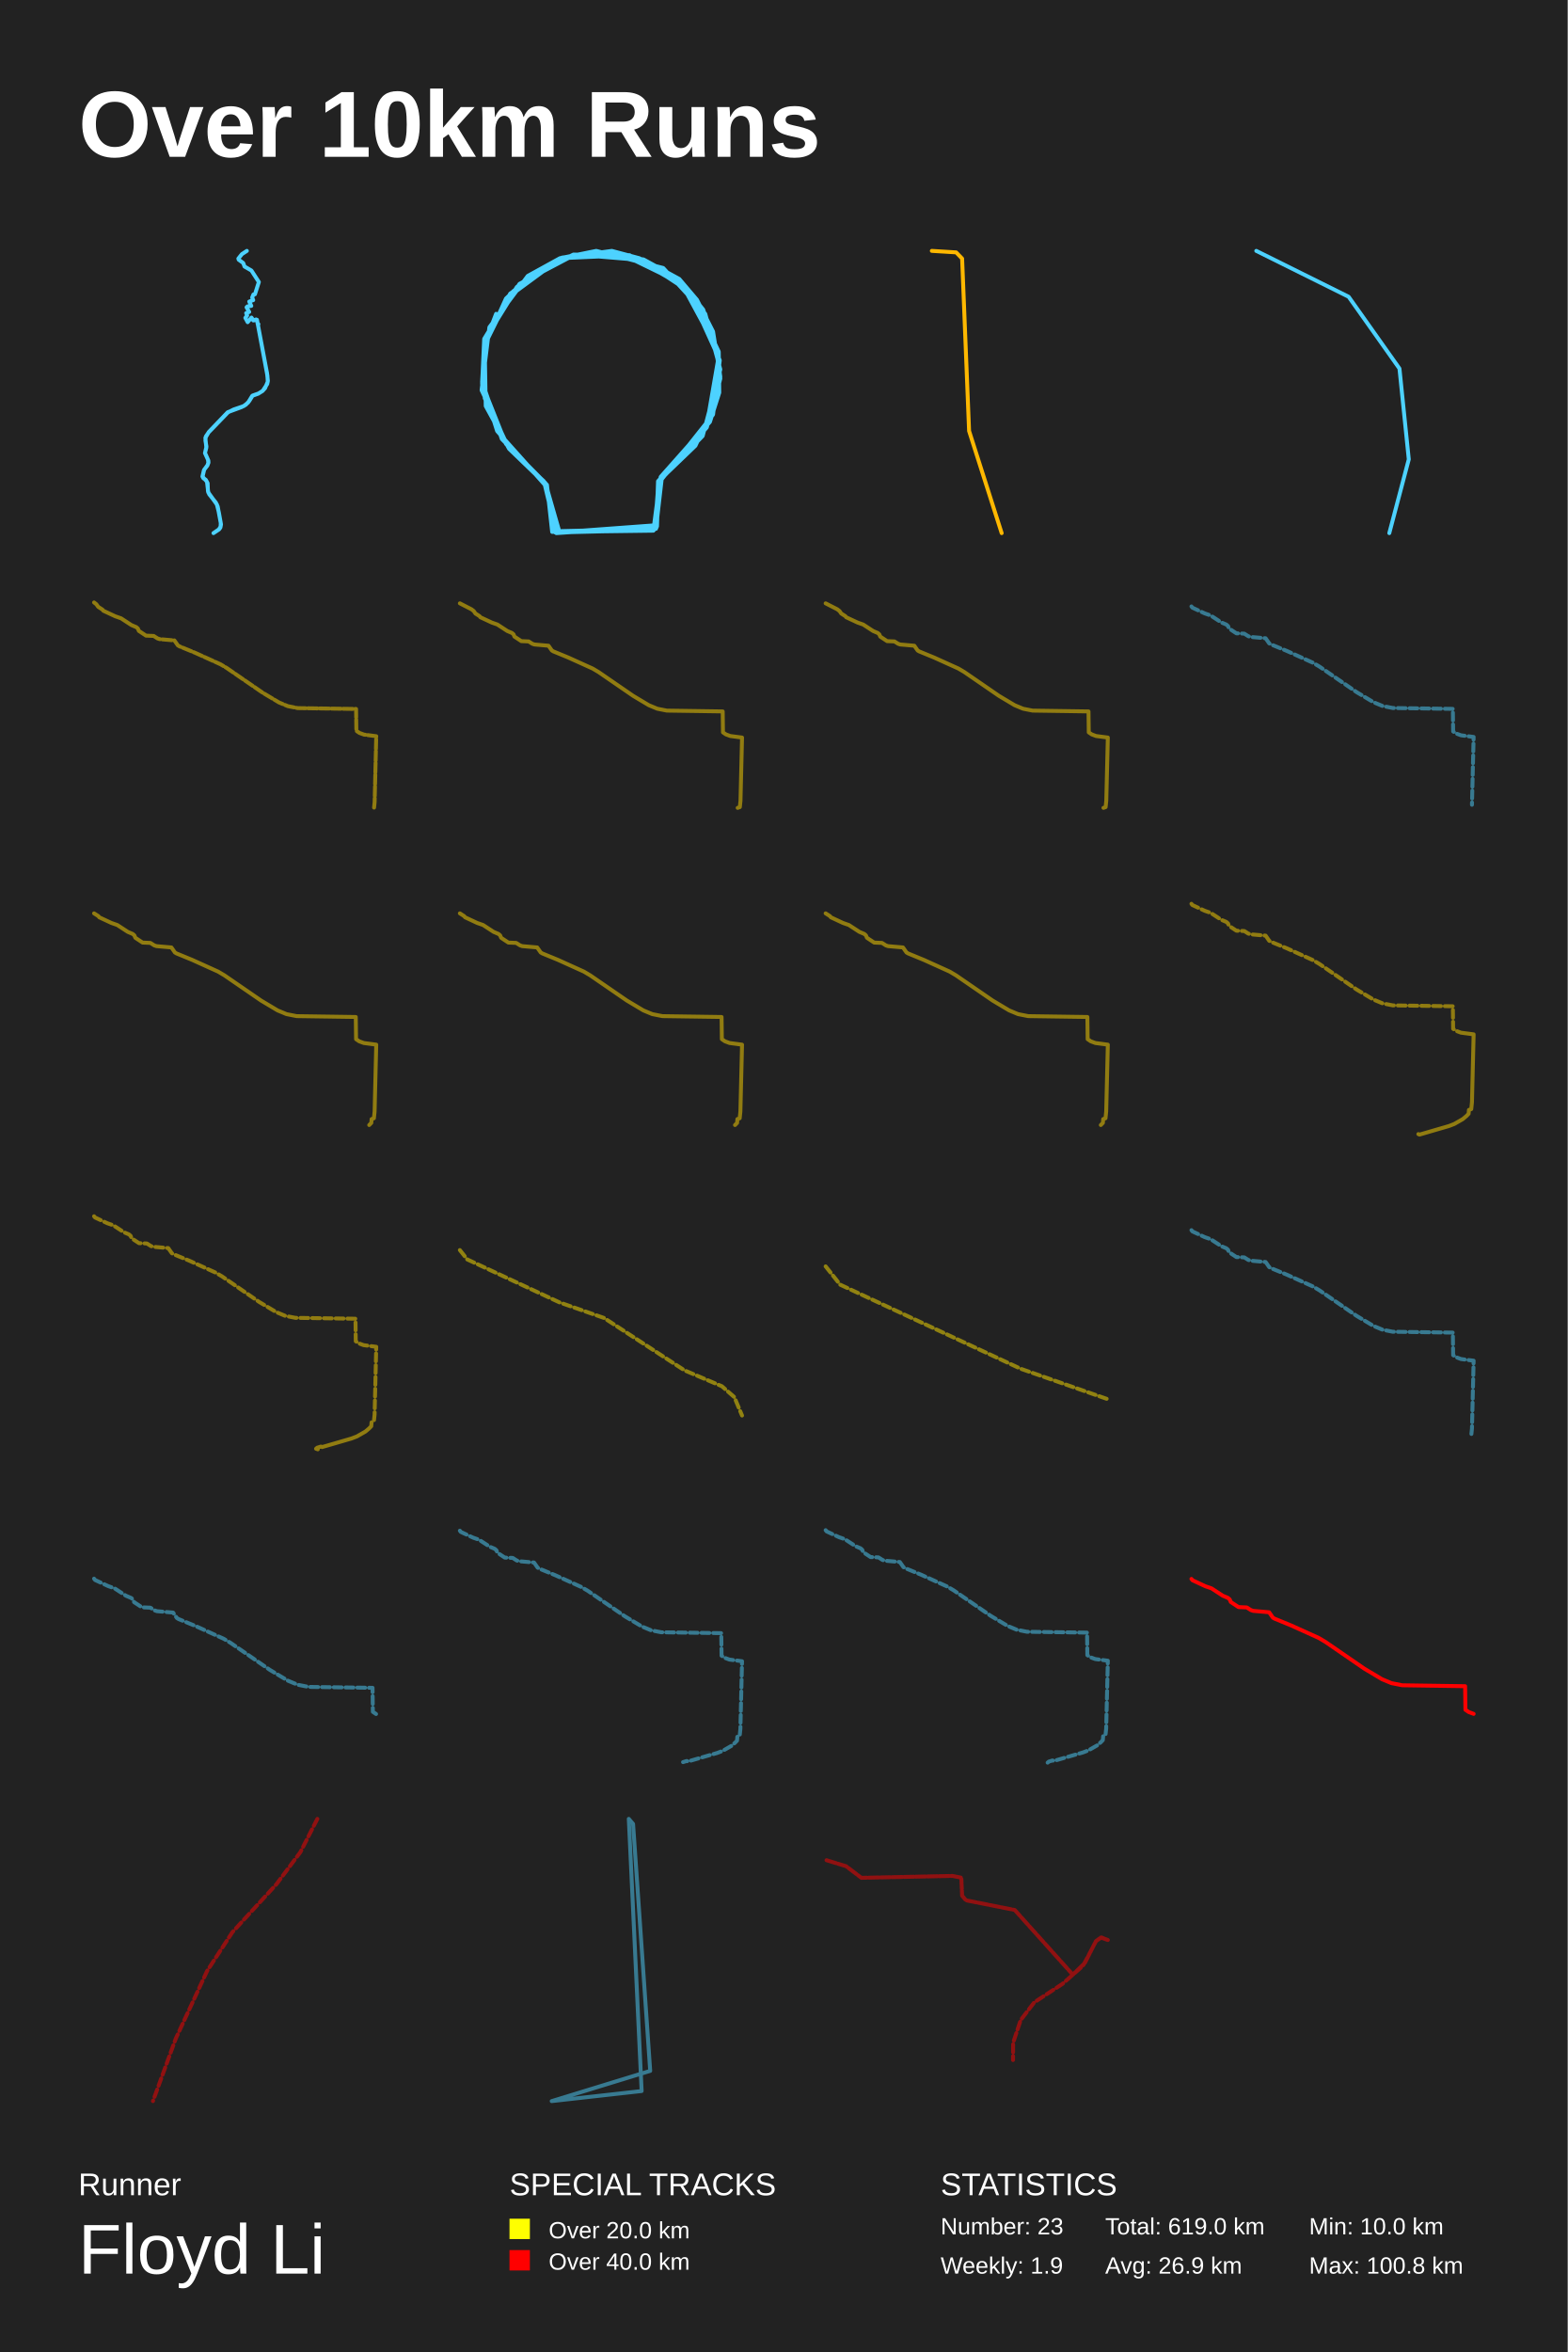
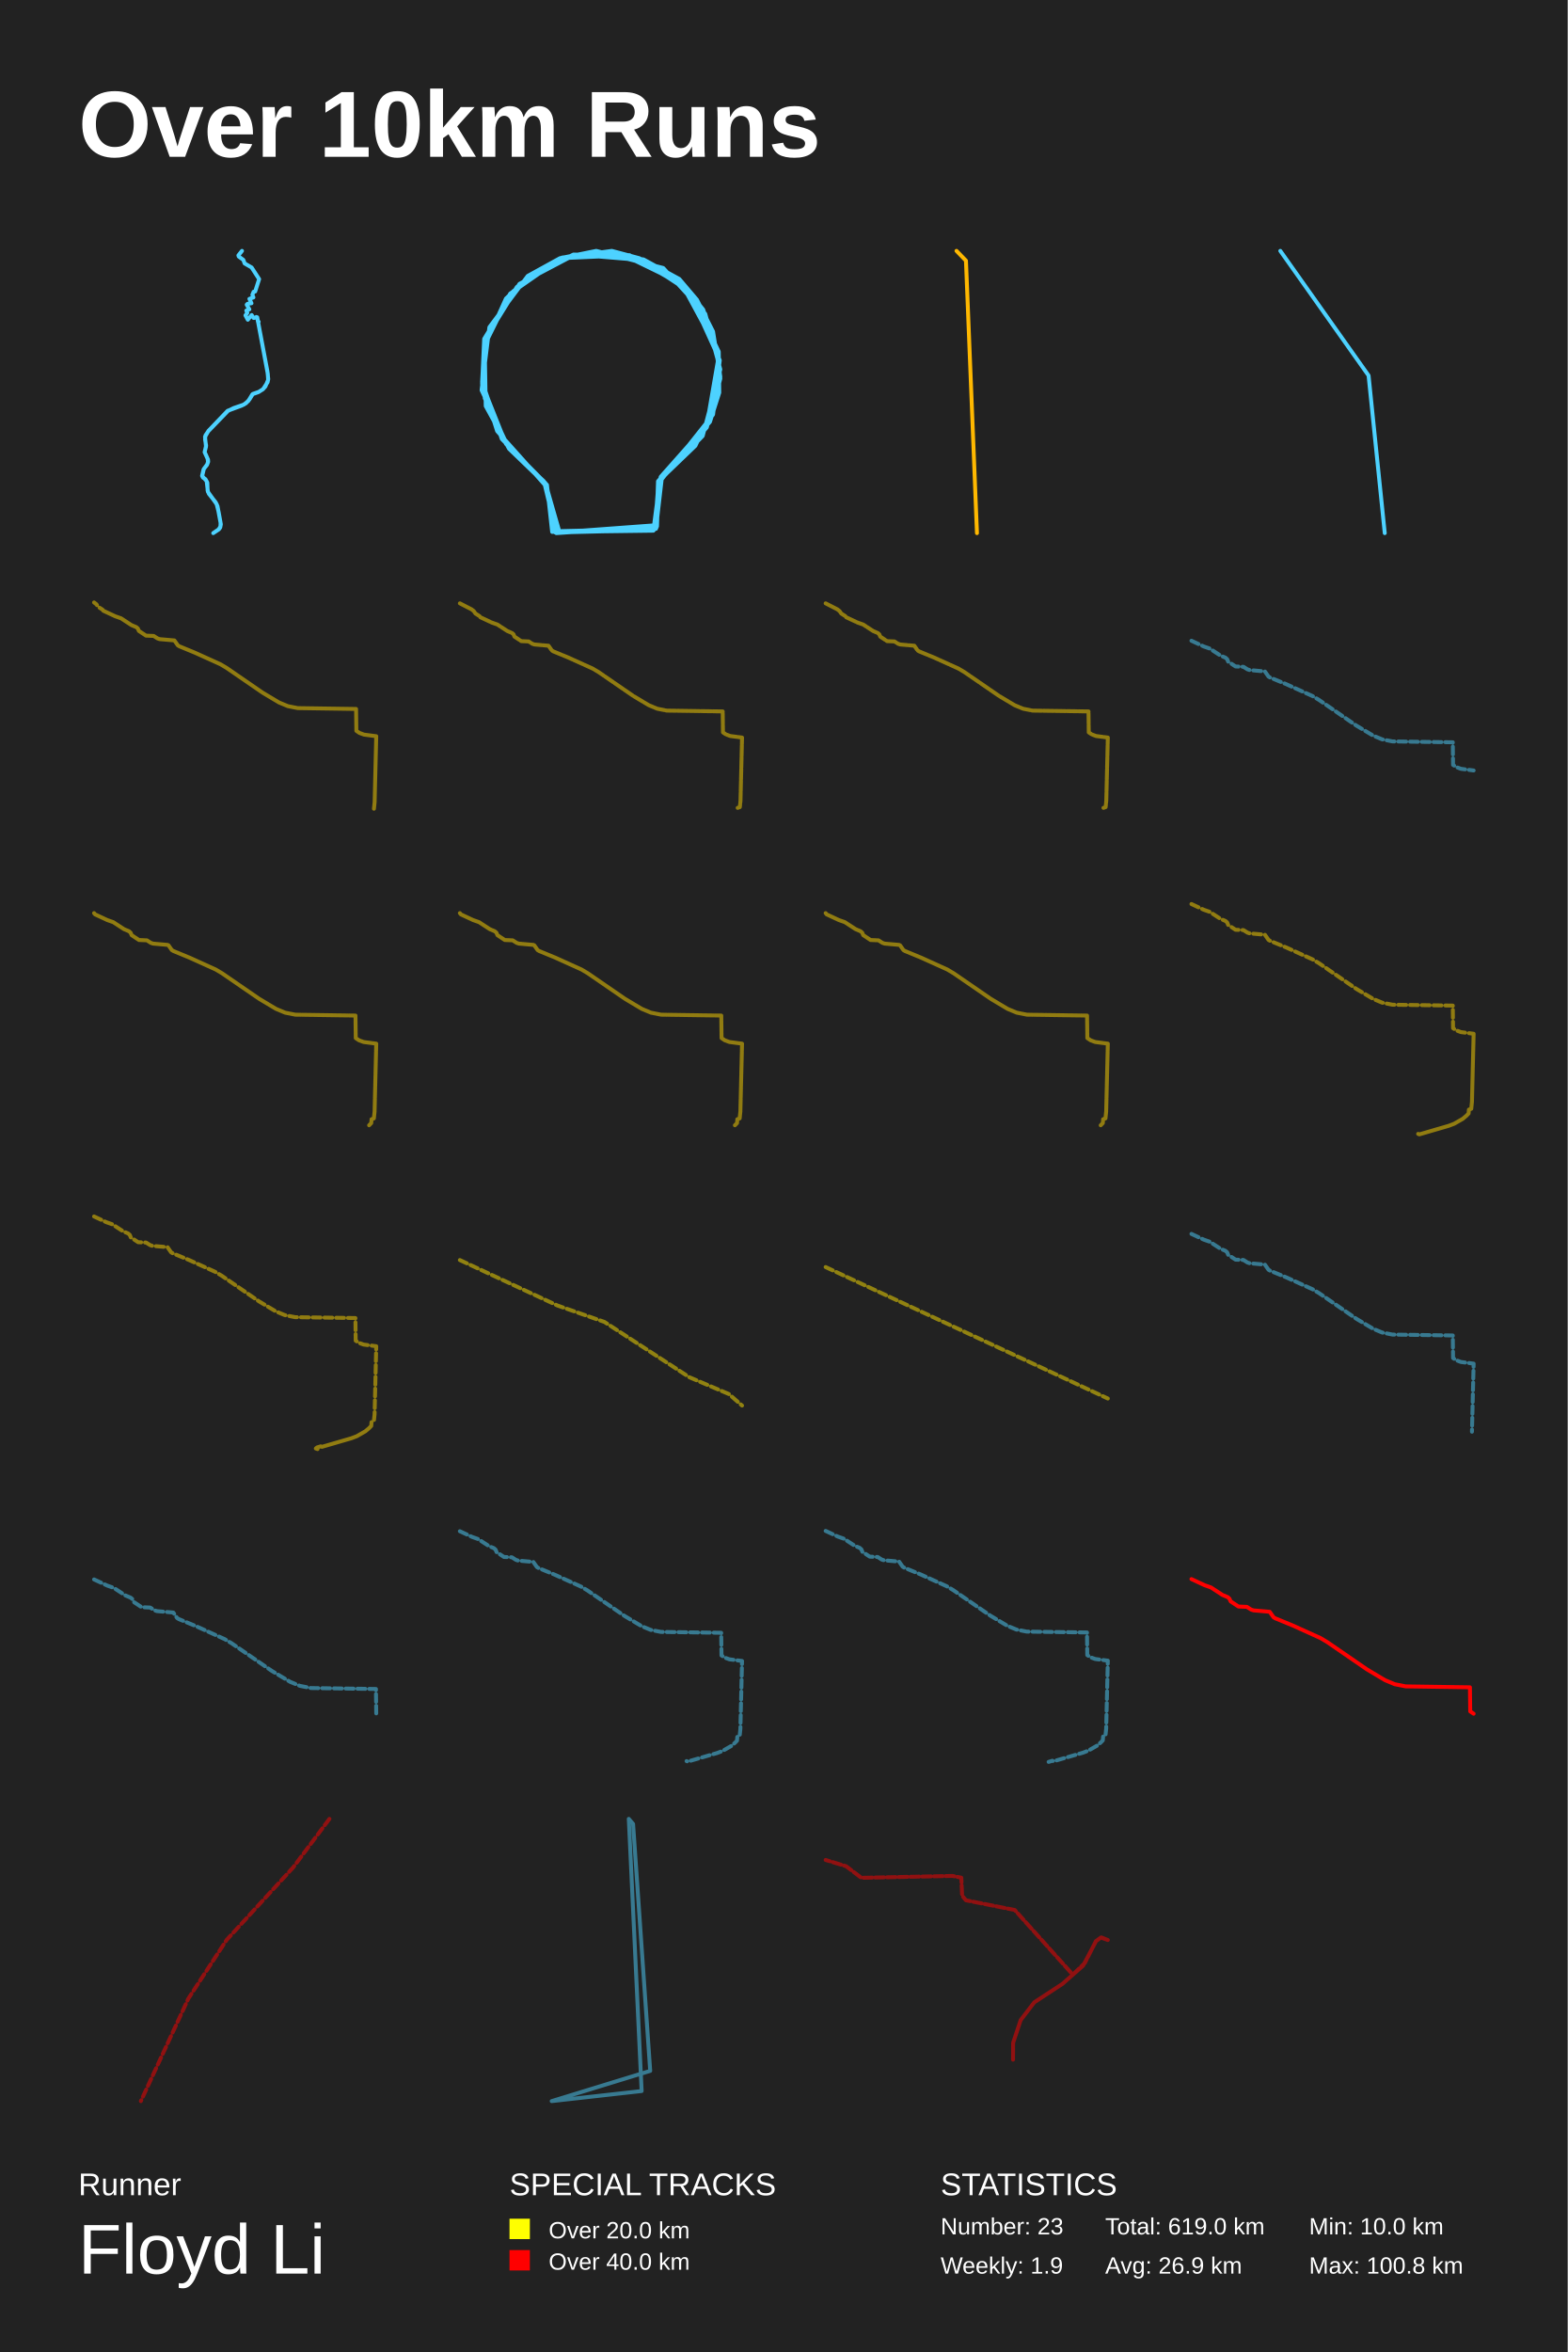
<svg xmlns="http://www.w3.org/2000/svg" baseProfile="full" height="300mm" version="1.1" viewBox="0,0,200,300" width="200mm">
  <defs />
  <rect fill="#222222" height="300" width="200" x="0" y="0" />
  <text fill="#FFFFFF" style="font-size:12px; font-family:Arial; font-weight:bold;" x="10" y="20">Over 10km Runs</text>
  <text fill="#FFFFFF" style="font-size:4px; font-family:Arial" x="10" y="280">Runner</text>
  <text fill="#FFFFFF" style="font-size:9px; font-family:Arial" x="10" y="290">Floyd Li</text>
  <text fill="#FFFFFF" style="font-size:4px; font-family:Arial" x="65" y="280">SPECIAL TRACKS</text>
  <rect fill="yellow" height="2.6" width="2.6" x="65" y="283" />
  <text fill="#FFFFFF" style="font-size:3px; font-family:Arial" x="70" y="285.5">Over 20.0 km</text>
  <rect fill="red" height="2.6" width="2.6" x="65" y="287" />
  <text fill="#FFFFFF" style="font-size:3px; font-family:Arial" x="70" y="289.5">Over 40.0 km</text>
  <text fill="#FFFFFF" style="font-size:4px; font-family:Arial" x="120" y="280">STATISTICS</text>
  <text fill="#FFFFFF" style="font-size:3px; font-family:Arial" x="120" y="285">Number: 23</text>
  <text fill="#FFFFFF" style="font-size:3px; font-family:Arial" x="120" y="290">Weekly: 1.9</text>
  <text fill="#FFFFFF" style="font-size:3px; font-family:Arial" x="141" y="285">Total: 619.0 km</text>
  <text fill="#FFFFFF" style="font-size:3px; font-family:Arial" x="141" y="290">Avg: 26.9 km</text>
  <text fill="#FFFFFF" style="font-size:3px; font-family:Arial" x="167" y="285">Min: 10.0 km</text>
  <text fill="#FFFFFF" style="font-size:3px; font-family:Arial" x="167" y="290">Max: 100.8 km</text>
-   <polyline fill="none" opacity="1" points="32.303,40.869 32.676,40.746 32.79,40.826 32.878,41.348 32.967,41.348 32.904,41.436 34.117,47.921 34.161,48.677 33.814,49.512 33.498,49.861 32.986,50.187 32.234,50.449 31.792,51.161 31.362,51.625 30.825,51.923 29.055,52.577 26.635,55.104 26.199,55.852 26.325,57.101 26.148,57.791 26.528,58.626 26.578,58.996 26.483,59.323 26.016,59.962 25.826,60.775 26.408,61.451 26.565,62.801 27.671,64.348 27.918,65.343 28.164,66.708 28.145,67.165 27.93,67.521 27.235,68.0 27.949,67.521 28.12,67.288 28.196,66.889 27.772,64.602 27.539,64.108 26.692,63.048 26.528,62.634 26.49,61.632 26.25,61.189 25.946,61.008 25.839,60.804 26.054,59.897 26.445,59.403 26.597,59.011 26.578,58.735 26.155,57.769 26.338,56.963 26.205,56.186 26.256,55.678 26.616,55.147 29.087,52.591 29.82,52.228 31.103,51.792 31.652,51.349 32.177,50.492 32.942,50.216 33.517,49.853 34.092,48.975 34.174,48.575 34.073,47.624 32.784,40.789 32.335,40.876 32.082,40.506 31.596,41.094 31.299,40.542 31.532,40.237 31.406,39.939 31.792,39.787 31.457,39.199 31.57,39.082 32.057,39.017 31.798,38.465 32.303,38.283 32.171,37.949 32.329,37.564 32.525,37.535 33.024,35.973 32.076,34.506 31.197,33.998 31.033,33.547 30.452,33.126 30.408,32.981 30.863,32.414 31.494,32.0" stroke="#4dd2ff" stroke-dasharray="none" stroke-linecap="round" stroke-linejoin="round" stroke-width="0.5" />
-   <polyline fill="none" opacity="1" points="64.683,38 71.569,32.935 79.249,32.39 86.929,36.13 91.564,44.702 91.895,48.286 90.504,53.818 84.281,60.831 83.42,67.61 70.907,67.922 69.715,62.078 63.425,54.987 61.571,49.143 61.836,44.078 64.55,38.078 67.464,35.273 73.158,32.468 80.441,32.623 87.326,36.52 89.71,39.481 91.696,45.403 90.107,54.598 83.95,61.377 83.751,66.987 71.039,67.922 69.384,61.377 64.948,57.247 61.968,51.792 61.836,44 65.08,37.455 71.569,32.935 75.276,32.156 82.096,33.091 86.664,35.584 88.915,38.234 90.968,42.286 91.895,48.052 90.173,54.52 84.016,61.377 83.552,67.455 70.443,67.844 69.781,61.844 64.021,56 61.505,48.676 62.167,42.831 66.272,36.208 73.356,32.468 81.831,33.169 88.121,37.299 91.696,44.857 91.762,50.078 90.57,53.818 84.214,61.065 83.354,67.688 71.37,67.844 69.582,61.611 64.484,56.468 61.836,50.779 61.902,43.221 65.941,36.598 71.502,32.935 80.308,32.545 87.591,36.753 91.63,44.779 91.299,51.403 88.717,56.857 84.016,61.377 83.817,67.143 70.973,68.0 69.45,61.611 64.55,56.624 61.505,48.987 61.77,43.221 65.477,37.143 71.701,32.857 78.057,32.0 81.566,32.935 87.724,36.909 91.828,45.948 90.968,52.883 84.413,61.143 83.685,67.455 70.642,67.766 69.715,61.844 64.948,57.247 61.439,49.766 62.432,41.74 67.331,35.195 71.436,32.935 76.071,32.0 84.612,34.182 89.975,40.026 91.895,47.117 89.644,55.611 83.95,61.533 83.751,67.299 70.84,67.922 69.781,62.078 63.425,54.987 61.505,48.753 61.77,44 63.293,40.026" stroke="#4dd2ff" stroke-dasharray="none" stroke-linecap="round" stroke-linejoin="round" stroke-width="0.5" />
-   <polyline fill="none" opacity="1" points="127.789,68.0 123.633,54.97 122.743,32.981 121.981,32.192 118.878,32.0" stroke="#ffb800" stroke-dasharray="none" stroke-linecap="round" stroke-linejoin="round" stroke-width="0.5" />
-   <polyline fill="none" opacity="1" points="160.272,32.0 172.054,37.852 178.539,47.011 179.728,58.587 177.242,68.0" stroke="#4dd2ff" stroke-dasharray="none" stroke-linecap="round" stroke-linejoin="round" stroke-width="0.5" />
-   <polyline fill="none" opacity="0.5" points="13.063,77.747 13.185,77.901 14.707,78.61 15.442,78.866 16.767,79.729 17.384,79.991 17.59,80.171 17.716,80.474 18.626,81.075 19.606,81.116 20.096,81.43 20.371,81.522 22.248,81.687 22.689,82.318 22.882,82.436 24.867,83.253 28.126,84.727 28.913,85.195 33.514,88.358 35.596,89.601 36.72,90.069 37.989,90.32 45.428,90.428 45.463,93.217 45.857,93.484 46.434,93.699 48.0,93.905 47.794,102.3 47.707,103.157 47.794,102.3 48.0,93.905 46.434,93.699 45.857,93.484 45.463,93.217 45.428,90.428 37.989,90.32 36.72,90.069 35.596,89.601 33.514,88.358 28.913,85.195 28.126,84.727 24.867,83.253 22.882,82.436 22.689,82.318 22.248,81.687 20.371,81.522 20.096,81.43 19.606,81.116 18.626,81.075 17.716,80.474 17.59,80.171 17.384,79.991 16.767,79.729 15.442,78.866 14.707,78.61 13.185,77.901 13.063,77.747 12.525,77.402 12.297,77.074 12.0,76.843 12.297,77.074 12.525,77.402 13.063,77.747 13.185,77.901 14.707,78.61 15.442,78.866 16.767,79.729 17.384,79.991 17.59,80.171 17.716,80.474 18.626,81.075 19.606,81.116" stroke="#ffd500" stroke-dasharray="1,0.5" stroke-linecap="round" stroke-linejoin="round" stroke-width="0.5" />
-   <polyline fill="none" opacity="0.5" points="61.174,78.586 61.291,78.733 62.751,79.413 63.455,79.659 64.725,80.487 65.317,80.738 65.514,80.91 65.635,81.201 66.507,81.777 67.447,81.816 67.916,82.116 68.18,82.205 69.979,82.363 70.403,82.968 70.587,83.082 72.491,83.865 75.614,85.278 76.369,85.726 80.78,88.759 82.776,89.95 83.853,90.398 85.069,90.639 92.201,90.743 92.235,93.416 92.612,93.672 93.166,93.879 94.667,94.076 94.47,102.124 94.386,102.946 94.109,103.044 94.386,102.946 94.47,102.124 94.667,94.076 93.166,93.879 92.612,93.672 92.235,93.416 92.201,90.743 85.069,90.639 83.853,90.398 82.776,89.95 80.78,88.759 76.369,85.726 75.614,85.278 72.491,83.865 70.587,83.082 70.403,82.968 69.979,82.363 68.18,82.205 67.916,82.116 67.447,81.816 66.507,81.777 65.635,81.201 65.514,80.91 65.317,80.738 64.725,80.487 63.455,79.659 62.751,79.413 61.291,78.733 61.174,78.586 60.658,78.256 60.44,77.941 60.155,77.719 58.667,76.956 60.155,77.719 60.44,77.941 60.658,78.256 61.174,78.586 61.291,78.733" stroke="#ffd500" stroke-dasharray="1,0.5" stroke-linecap="round" stroke-linejoin="round" stroke-width="0.5" />
-   <polyline fill="none" opacity="0.5" points="107.841,78.586 107.958,78.733 109.417,79.413 110.122,79.659 111.392,80.487 111.983,80.738 112.18,80.91 112.302,81.201 113.174,81.777 114.113,81.816 114.583,82.116 114.847,82.205 116.646,82.363 117.069,82.968 117.254,83.082 119.157,83.865 122.281,85.278 123.036,85.726 127.447,88.759 129.442,89.95 130.52,90.398 131.736,90.639 138.868,90.743 138.901,93.416 139.279,93.672 139.832,93.879 141.333,94.076 141.136,102.124 141.052,102.946 140.776,103.044 141.052,102.946 141.136,102.124 141.333,94.076 139.832,93.879 139.279,93.672 138.901,93.416 138.868,90.743 131.736,90.639 130.52,90.398 129.442,89.95 127.447,88.759 123.036,85.726 122.281,85.278 119.157,83.865 117.254,83.082 117.069,82.968 116.646,82.363 114.847,82.205 114.583,82.116 114.113,81.816 113.174,81.777 112.302,81.201 112.18,80.91 111.983,80.738 111.392,80.487 110.122,79.659 109.417,79.413 107.958,78.733 107.841,78.586 107.325,78.256 107.107,77.941 106.822,77.719 105.333,76.956 106.822,77.719 107.107,77.941 107.325,78.256 107.841,78.586 107.958,78.733" stroke="#ffd500" stroke-dasharray="1,0.5" stroke-linecap="round" stroke-linejoin="round" stroke-width="0.5" />
-   <polyline fill="none" opacity="0.5" points="152.0,77.35 152.126,77.509 153.695,78.239 154.452,78.504 155.817,79.393 156.453,79.663 156.664,79.848 156.795,80.16 157.733,80.78 158.742,80.822 159.247,81.145 159.531,81.24 161.464,81.41 161.919,82.061 162.118,82.182 164.164,83.024 167.521,84.543 168.332,85.024 173.074,88.284 175.219,89.565 176.377,90.047 177.684,90.306 185.35,90.417 185.386,93.29 185.792,93.566 186.387,93.788 188.0,93.999 187.788,102.65" stroke="#4dd2ff" stroke-dasharray="1,0.5" stroke-linecap="round" stroke-linejoin="round" stroke-width="0.5" />
-   <polyline fill="none" opacity="0.5" points="12.546,116.849 12.67,117.005 14.215,117.725 14.96,117.985 16.305,118.861 16.931,119.127 17.14,119.309 17.268,119.617 18.192,120.227 19.186,120.268 19.683,120.586 19.963,120.68 21.867,120.847 22.315,121.488 22.51,121.608 24.525,122.437 27.832,123.933 28.631,124.407 33.3,127.618 35.413,128.879 36.553,129.353 37.84,129.608 45.39,129.718 45.426,132.548 45.825,132.819 46.411,133.037 48.0,133.246 47.791,141.765 47.703,142.636 47.41,142.74 47.37,143.224 47.103,143.5 47.37,143.224 47.41,142.74 47.703,142.636 47.791,141.765 48.0,133.246 46.411,133.037 45.825,132.819 45.426,132.548 45.39,129.718 37.84,129.608 36.553,129.353 35.413,128.879 33.3,127.618 28.631,124.407 27.832,123.933 24.525,122.437 22.51,121.608 22.315,121.488 21.867,120.847 19.963,120.68 19.683,120.586 19.186,120.268 18.192,120.227 17.268,119.617 17.14,119.309 16.931,119.127 16.305,118.861 14.96,117.985 14.215,117.725 12.67,117.005 12.546,116.849 12.0,116.5" stroke="#ffd500" stroke-dasharray="1,0.5" stroke-linecap="round" stroke-linejoin="round" stroke-width="0.5" />
-   <polyline fill="none" opacity="0.5" points="59.213,116.849 59.337,117.005 60.881,117.725 61.627,117.985 62.972,118.861 63.598,119.127 63.806,119.309 63.935,119.617 64.858,120.227 65.852,120.268 66.35,120.586 66.629,120.68 68.533,120.847 68.982,121.488 69.177,121.608 71.192,122.437 74.498,123.933 75.297,124.407 79.967,127.618 82.079,128.879 83.22,129.353 84.507,129.608 92.057,129.718 92.092,132.548 92.492,132.819 93.078,133.037 94.667,133.246 94.458,141.765 94.369,142.636 94.076,142.74 94.036,143.224 93.77,143.5 94.036,143.224 94.076,142.74 94.369,142.636 94.458,141.765 94.667,133.246 93.078,133.037 92.492,132.819 92.092,132.548 92.057,129.718 84.507,129.608 83.22,129.353 82.079,128.879 79.967,127.618 75.297,124.407 74.498,123.933 71.192,122.437 69.177,121.608 68.982,121.488 68.533,120.847 66.629,120.68 66.35,120.586 65.852,120.268 64.858,120.227 63.935,119.617 63.806,119.309 63.598,119.127 62.972,118.861 61.627,117.985 60.881,117.725 59.337,117.005 59.213,116.849 58.667,116.5" stroke="#ffd500" stroke-dasharray="1,0.5" stroke-linecap="round" stroke-linejoin="round" stroke-width="0.5" />
-   <polyline fill="none" opacity="0.5" points="105.879,116.849 106.004,117.005 107.548,117.725 108.294,117.985 109.639,118.861 110.264,119.127 110.473,119.309 110.602,119.617 111.525,120.227 112.519,120.268 113.016,120.586 113.296,120.68 115.2,120.847 115.648,121.488 115.844,121.608 117.859,122.437 121.165,123.933 121.964,124.407 126.633,127.618 128.746,128.879 129.887,129.353 131.174,129.608 138.724,129.718 138.759,132.548 139.159,132.819 139.744,133.037 141.333,133.246 141.125,141.765 141.036,142.636 140.743,142.74 140.703,143.224 140.437,143.5 140.703,143.224 140.743,142.74 141.036,142.636 141.125,141.765 141.333,133.246 139.744,133.037 139.159,132.819 138.759,132.548 138.724,129.718 131.174,129.608 129.887,129.353 128.746,128.879 126.633,127.618 121.964,124.407 121.165,123.933 117.859,122.437 115.844,121.608 115.648,121.488 115.2,120.847 113.296,120.68 113.016,120.586 112.519,120.268 111.525,120.227 110.602,119.617 110.473,119.309 110.264,119.127 109.639,118.861 108.294,117.985 107.548,117.725 106.004,117.005 105.879,116.849 105.333,116.5" stroke="#ffd500" stroke-dasharray="1,0.5" stroke-linecap="round" stroke-linejoin="round" stroke-width="0.5" />
-   <polyline fill="none" opacity="0.5" points="152.0,115.281 152.126,115.44 153.695,116.171 154.452,116.435 155.817,117.324 156.453,117.594 156.664,117.78 156.795,118.092 157.733,118.711 158.742,118.754 159.247,119.076 159.531,119.172 161.464,119.341 161.919,119.992 162.118,120.114 164.164,120.955 167.521,122.474 168.332,122.956 173.074,126.216 175.219,127.497 176.377,127.978 177.684,128.237 185.35,128.349 185.386,131.222 185.792,131.497 186.387,131.719 188.0,131.931 187.788,140.582 187.698,141.465 187.401,141.571 187.36,142.063 187.09,142.343 186.621,142.74 185.53,143.364 184.841,143.629 181.096,144.719 180.947,144.655 181.096,144.719 184.841,143.629 185.53,143.364 186.621,142.74 187.09,142.343 187.36,142.063 187.401,141.571 187.698,141.465 187.788,140.582 188.0,131.931 186.387,131.719" stroke="#ffd500" stroke-dasharray="1,0.5" stroke-linecap="round" stroke-linejoin="round" stroke-width="0.5" />
-   <polyline fill="none" opacity="0.5" points="12.0,155.136 12.126,155.295 13.695,156.025 14.452,156.29 15.817,157.179 16.453,157.449 16.664,157.634 16.795,157.946 17.733,158.566 18.742,158.608 19.247,158.931 19.531,159.026 21.464,159.196 21.919,159.847 22.118,159.968 24.164,160.81 27.521,162.329 28.332,162.81 33.074,166.07 35.219,167.351 36.377,167.833 37.684,168.092 45.35,168.203 45.386,171.076 45.792,171.352 46.387,171.574 48.0,171.785 47.788,180.436 47.698,181.32 47.401,181.425 47.36,181.917 47.09,182.198 46.621,182.595 45.53,183.219 44.841,183.483 41.096,184.573 40.947,184.51 40.474,184.653 40.32,184.785 40.546,184.864 40.32,184.785 40.474,184.653 40.947,184.51 41.096,184.573 44.841,183.483 45.53,183.219 46.621,182.595 47.09,182.198 47.36,181.917" stroke="#ffd500" stroke-dasharray="1,0.5" stroke-linecap="round" stroke-linejoin="round" stroke-width="0.5" />
-   <polyline fill="none" opacity="0.5" points="58.667,159.45 59.614,160.642 71.388,166.126 77.073,168.113 87.325,174.789 92.095,176.815 93.685,178.206 94.667,180.55" stroke="#ffe200" stroke-dasharray="1,0.5" stroke-linecap="round" stroke-linejoin="round" stroke-width="0.5" />
-   <polyline fill="none" opacity="0.5" points="105.333,161.528 107.186,163.86 130.216,174.586 141.333,178.472" stroke="#ffe200" stroke-dasharray="1,0.5" stroke-linecap="round" stroke-linejoin="round" stroke-width="0.5" />
-   <polyline fill="none" opacity="0.5" points="152.0,156.908 152.126,157.067 153.695,157.797 154.452,158.062 155.817,158.951 156.453,159.221 156.664,159.406 156.795,159.719 157.733,160.338 158.742,160.38 159.247,160.703 159.531,160.798 161.464,160.968 161.919,161.619 162.118,161.741 164.164,162.582 167.521,164.101 168.332,164.583 173.074,167.843 175.219,169.123 176.377,169.605 177.684,169.864 185.35,169.975 185.386,172.849 185.792,173.124 186.387,173.346 188.0,173.558 187.788,182.208 187.698,183.092" stroke="#4dd2ff" stroke-dasharray="1,0.5" stroke-linecap="round" stroke-linejoin="round" stroke-width="0.5" />
-   <polyline fill="none" opacity="0.5" points="12.0,201.362 12.134,201.531 13.805,202.31 14.612,202.592 16.067,203.539 16.744,203.827 16.969,204.024 17.109,204.357 18.107,205.016 19.183,205.061 19.72,205.405 20.023,205.507 22.083,205.687 22.568,206.381 22.779,206.511 24.959,207.407 28.536,209.025 29.4,209.538 34.451,213.011 36.736,214.376 37.97,214.889 39.362,215.165 47.529,215.283 47.568,218.345 48.0,218.638" stroke="#4dd2ff" stroke-dasharray="1,0.5" stroke-linecap="round" stroke-linejoin="round" stroke-width="0.5" />
-   <polyline fill="none" opacity="0.5" points="58.667,195.242 58.793,195.4 60.361,196.131 61.118,196.396 62.484,197.285 63.119,197.555 63.331,197.74 63.462,198.052 64.399,198.672 65.409,198.714 65.914,199.037 66.197,199.132 68.131,199.301 68.586,199.952 68.784,200.074 70.83,200.916 74.188,202.435 74.999,202.916 79.74,206.176 81.885,207.457 83.044,207.938 84.351,208.198 92.017,208.309 92.053,211.182 92.458,211.457 93.053,211.68 94.667,211.891 94.455,220.542 94.365,221.425 94.067,221.531 94.027,222.023 93.756,222.304 93.288,222.7 92.197,223.325 91.507,223.589 87.762,224.679 87.614,224.615 87.14,224.758" stroke="#4dd2ff" stroke-dasharray="1,0.5" stroke-linecap="round" stroke-linejoin="round" stroke-width="0.5" />
-   <polyline fill="none" opacity="0.5" points="105.333,195.176 105.46,195.334 107.028,196.065 107.785,196.329 109.151,197.219 109.786,197.489 109.998,197.674 110.129,197.986 111.066,198.605 112.075,198.648 112.58,198.971 112.864,199.066 114.798,199.235 115.253,199.886 115.451,200.008 117.497,200.85 120.855,202.368 121.666,202.85 126.407,206.11 128.552,207.391 129.71,207.872 131.017,208.132 138.683,208.243 138.719,211.116 139.125,211.391 139.72,211.613 141.333,211.825 141.122,220.476 141.031,221.359 140.734,221.465 140.693,221.957 140.423,222.238 139.954,222.634 138.864,223.259 138.174,223.523 134.429,224.613 134.28,224.549 133.807,224.692 133.654,224.824" stroke="#4dd2ff" stroke-dasharray="1,0.5" stroke-linecap="round" stroke-linejoin="round" stroke-width="0.5" />
-   <polyline fill="none" opacity="1" points="152.0,201.395 152.132,201.562 153.774,202.326 154.567,202.603 155.996,203.534 156.662,203.817 156.883,204.011 157.02,204.338 158.002,204.986 159.058,205.031 159.587,205.369 159.884,205.468 161.908,205.646 162.385,206.327 162.592,206.455 164.734,207.336 168.25,208.926 169.099,209.43 174.062,212.843 176.308,214.184 177.521,214.688 178.889,214.959 186.915,215.076 186.953,218.084 187.377,218.372 188.0,218.605" stroke="red" stroke-dasharray="none" stroke-linecap="round" stroke-linejoin="round" stroke-width="0.5" />
-   <polyline fill="none" opacity="0.5" points="40.488,232.0 38.32,236.245 35.262,240.337 29.648,246.453 26.424,251.394 22.421,260.034 19.512,268.0" stroke="red" stroke-dasharray="1,0.5" stroke-linecap="round" stroke-linejoin="round" stroke-width="0.5" />
-   <polyline fill="none" opacity="0.5" points="82.951,264.143 80.765,232.643 80.219,232.0 81.858,266.714 70.382,268.0 82.951,264.143 80.765,232.643 80.219,232.0 81.858,266.714 70.382,268.0 82.951,264.143 80.765,232.643 80.219,232.0 81.858,266.714 70.382,268.0 82.951,264.143 80.765,232.643 80.219,232.0 81.858,266.714 70.382,268.0 82.951,264.143 80.765,232.643 80.219,232.0 81.858,266.714 70.382,268.0 82.951,264.143 80.765,232.643 80.219,232.0 81.858,266.714 70.382,268.0 82.951,264.143 80.765,232.643 80.219,232.0 81.858,266.714 70.382,268.0 82.951,264.143 80.765,232.643 80.219,232.0 81.858,266.714 70.382,268.0 82.951,264.143 80.765,232.643 80.219,232.0 81.858,266.714 70.382,268.0 82.951,264.143 80.765,232.643 80.219,232.0 81.858,266.714 70.382,268.0 82.951,264.143 80.765,232.643 80.219,232.0 81.858,266.714 70.382,268.0 82.951,264.143 80.765,232.643 80.219,232.0 81.858,266.714 70.382,268.0 82.951,264.143 80.765,232.643 80.219,232.0 81.858,266.714 70.382,268.0 82.951,264.143 80.765,232.643 80.219,232.0 81.858,266.714 70.382,268.0 82.951,264.143 80.765,232.643 80.219,232.0 81.858,266.714 70.382,268.0 82.951,264.143 80.765,232.643 80.219,232.0 81.858,266.714 70.382,268.0 82.951,264.143 80.765,232.643 80.219,232.0 81.858,266.714 70.382,268.0 82.951,264.143 80.765,232.643 80.219,232.0 81.858,266.714 70.382,268.0 82.951,264.143 80.765,232.643 80.219,232.0 81.858,266.714 70.382,268.0 82.951,264.143 80.765,232.643 80.219,232.0 81.858,266.714 70.382,268.0 82.951,264.143 80.765,232.643 80.219,232.0 81.858,266.714 70.382,268.0 82.951,264.143 80.765,232.643 80.219,232.0 81.858,266.714 70.382,268.0 82.951,264.143 80.765,232.643 80.219,232.0 81.858,266.714 70.382,268.0 82.951,264.143 80.765,232.643 80.219,232.0 81.858,266.714 70.382,268.0 82.951,264.143 80.765,232.643 80.219,232.0 81.858,266.714 70.382,268.0 82.951,264.143 80.765,232.643 80.219,232.0" stroke="#4dd2ff" stroke-dasharray="1,0.5" stroke-linecap="round" stroke-linejoin="round" stroke-width="0.5" />
-   <polyline fill="none" opacity="0.5" points="140.447,247.135 141.333,247.451 140.512,247.119 139.806,247.602 138.406,250.378 136.865,251.871 129.457,243.62 123.231,242.383 122.743,241.794 122.64,239.501 121.51,239.275 109.891,239.517 107.94,238.038 105.333,237.239 107.94,238.038 109.891,239.517 121.51,239.275 122.64,239.501 122.743,241.794 123.231,242.383 129.457,243.62 136.865,251.871 138.406,250.378 139.806,247.602 140.512,247.119 141.333,247.451 140.447,247.135 139.844,247.572 138.175,250.725 135.543,253.048 131.948,255.401 130.215,257.663 129.252,260.559 129.239,262.761 129.252,260.559 130.215,257.663 131.948,255.401 135.543,253.048 138.175,250.725 139.844,247.572 140.447,247.135 141.333,247.451 140.512,247.119" stroke="red" stroke-dasharray="1,0.5" stroke-linecap="round" stroke-linejoin="round" stroke-width="0.5" />
+   <polyline fill="none" opacity="1" points="32.707,40.429 32.822,40.509 32.912,41.038 33.001,41.038 32.937,41.127 34.165,47.688 34.21,48.452 33.858,49.297 33.538,49.65 33.021,49.98 32.26,50.245 31.812,50.965 31.378,51.435 30.834,51.736 29.044,52.397 26.596,54.954 26.155,55.711 26.283,56.974 26.104,57.672 26.487,58.517 26.538,58.891 26.442,59.222 25.969,59.868 25.778,60.691 26.366,61.374 26.526,62.741 27.644,64.305 27.894,65.312 28.143,66.693 28.124,67.155 27.906,67.515 27.203,68.0 27.926,67.515 28.098,67.28 28.175,66.876 27.747,64.562 27.51,64.063 26.653,62.99 26.487,62.572 26.449,61.558 26.206,61.11 25.899,60.926 25.79,60.721 26.008,59.802 26.404,59.303 26.557,58.906 26.538,58.627 26.11,57.65 26.295,56.835 26.161,56.048 26.212,55.534 26.577,54.998 29.076,52.412 29.818,52.045 31.116,51.604 31.672,51.156 32.202,50.289 32.976,50.01 33.558,49.642 34.139,48.753 34.222,48.349 34.12,47.387 32.816,40.473 32.362,40.561 32.106,40.186 31.614,40.781 31.314,40.223 31.55,39.914 31.422,39.613 31.812,39.459 31.474,38.863 31.589,38.746 32.081,38.68 31.819,38.121 32.33,37.938 32.196,37.6 32.356,37.21 32.554,37.181 33.059,35.601 32.1,34.116 31.211,33.602 31.045,33.146 30.457,32.72 30.412,32.573 30.873,32.0" stroke="#4dd2ff" stroke-dasharray="none" stroke-linecap="round" stroke-linejoin="round" stroke-width="0.5" />
+   <polyline fill="none" opacity="1" points="71.569,32.935 79.249,32.39 86.929,36.13 91.564,44.702 91.895,48.286 90.504,53.818 84.281,60.831 83.42,67.61 70.907,67.922 69.715,62.078 63.425,54.987 61.571,49.143 61.836,44.078 64.55,38.078 67.464,35.273 73.158,32.468 80.441,32.623 87.326,36.52 89.71,39.481 91.696,45.403 90.107,54.598 83.95,61.377 83.751,66.987 71.039,67.922 69.384,61.377 64.948,57.247 61.968,51.792 61.836,44 65.08,37.455 71.569,32.935 75.276,32.156 82.096,33.091 86.664,35.584 88.915,38.234 90.968,42.286 91.895,48.052 90.173,54.52 84.016,61.377 83.552,67.455 70.443,67.844 69.781,61.844 64.021,56 61.505,48.676 62.167,42.831 66.272,36.208 73.356,32.468 81.831,33.169 88.121,37.299 91.696,44.857 91.762,50.078 90.57,53.818 84.214,61.065 83.354,67.688 71.37,67.844 69.582,61.611 64.484,56.468 61.836,50.779 61.902,43.221 65.941,36.598 71.502,32.935 80.308,32.545 87.591,36.753 91.63,44.779 91.299,51.403 88.717,56.857 84.016,61.377 83.817,67.143 70.973,68.0 69.45,61.611 64.55,56.624 61.505,48.987 61.77,43.221 65.477,37.143 71.701,32.857 78.057,32.0 81.566,32.935 87.724,36.909 91.828,45.948 90.968,52.883 84.413,61.143 83.685,67.455 70.642,67.766 69.715,61.844 64.948,57.247 61.439,49.766 62.432,41.74 67.331,35.195 71.436,32.935 76.071,32.0 84.612,34.182 89.975,40.026 91.895,47.117 89.644,55.611 83.95,61.533 83.751,67.299 70.84,67.922 69.781,62.078 63.425,54.987 61.505,48.753 61.77,44" stroke="#4dd2ff" stroke-dasharray="none" stroke-linecap="round" stroke-linejoin="round" stroke-width="0.5" />
+   <polyline fill="none" opacity="1" points="124.638,68.0 123.233,33.247 122.028,32.0" stroke="#ffb800" stroke-dasharray="none" stroke-linecap="round" stroke-linejoin="round" stroke-width="0.5" />
+   <polyline fill="none" opacity="1" points="163.338,32.0 174.598,47.902 176.662,68.0" stroke="#4dd2ff" stroke-dasharray="none" stroke-linecap="round" stroke-linejoin="round" stroke-width="0.5" />
+   <polyline fill="none" opacity="0.5" points="13.185,77.901 14.707,78.61 15.442,78.866 16.767,79.729 17.384,79.991 17.59,80.171 17.716,80.474 18.626,81.075 19.606,81.116 20.096,81.43 20.371,81.522 22.248,81.687 22.689,82.318 22.882,82.436 24.867,83.253 28.126,84.727 28.913,85.195 33.514,88.358 35.596,89.601 36.72,90.069 37.989,90.32 45.428,90.428 45.463,93.217 45.857,93.484 46.434,93.699 48.0,93.905 47.794,102.3 47.707,103.157 47.794,102.3 48.0,93.905 46.434,93.699 45.857,93.484 45.463,93.217 45.428,90.428 37.989,90.32 36.72,90.069 35.596,89.601 33.514,88.358 28.913,85.195 28.126,84.727 24.867,83.253 22.882,82.436 22.689,82.318 22.248,81.687 20.371,81.522 20.096,81.43 19.606,81.116 18.626,81.075 17.716,80.474 17.59,80.171 17.384,79.991 16.767,79.729 15.442,78.866 14.707,78.61 13.185,77.901 13.063,77.747 12.525,77.402 12.297,77.074 12.0,76.843 12.297,77.074 12.525,77.402 13.063,77.747 13.185,77.901 14.707,78.61 15.442,78.866 16.767,79.729 17.384,79.991 17.59,80.171 17.716,80.474 18.626,81.075" stroke="#ffd500" stroke-dasharray="1,0.5" stroke-linecap="round" stroke-linejoin="round" stroke-width="0.5" />
+   <polyline fill="none" opacity="0.5" points="61.291,78.733 62.751,79.413 63.455,79.659 64.725,80.487 65.317,80.738 65.514,80.91 65.635,81.201 66.507,81.777 67.447,81.816 67.916,82.116 68.18,82.205 69.979,82.363 70.403,82.968 70.587,83.082 72.491,83.865 75.614,85.278 76.369,85.726 80.78,88.759 82.776,89.95 83.853,90.398 85.069,90.639 92.201,90.743 92.235,93.416 92.612,93.672 93.166,93.879 94.667,94.076 94.47,102.124 94.386,102.946 94.109,103.044 94.386,102.946 94.47,102.124 94.667,94.076 93.166,93.879 92.612,93.672 92.235,93.416 92.201,90.743 85.069,90.639 83.853,90.398 82.776,89.95 80.78,88.759 76.369,85.726 75.614,85.278 72.491,83.865 70.587,83.082 70.403,82.968 69.979,82.363 68.18,82.205 67.916,82.116 67.447,81.816 66.507,81.777 65.635,81.201 65.514,80.91 65.317,80.738 64.725,80.487 63.455,79.659 62.751,79.413 61.291,78.733 61.174,78.586 60.658,78.256 60.44,77.941 60.155,77.719 58.667,76.956 60.155,77.719 60.44,77.941 60.658,78.256 61.174,78.586" stroke="#ffd500" stroke-dasharray="1,0.5" stroke-linecap="round" stroke-linejoin="round" stroke-width="0.5" />
+   <polyline fill="none" opacity="0.5" points="107.958,78.733 109.417,79.413 110.122,79.659 111.392,80.487 111.983,80.738 112.18,80.91 112.302,81.201 113.174,81.777 114.113,81.816 114.583,82.116 114.847,82.205 116.646,82.363 117.069,82.968 117.254,83.082 119.157,83.865 122.281,85.278 123.036,85.726 127.447,88.759 129.442,89.95 130.52,90.398 131.736,90.639 138.868,90.743 138.901,93.416 139.279,93.672 139.832,93.879 141.333,94.076 141.136,102.124 141.052,102.946 140.776,103.044 141.052,102.946 141.136,102.124 141.333,94.076 139.832,93.879 139.279,93.672 138.901,93.416 138.868,90.743 131.736,90.639 130.52,90.398 129.442,89.95 127.447,88.759 123.036,85.726 122.281,85.278 119.157,83.865 117.254,83.082 117.069,82.968 116.646,82.363 114.847,82.205 114.583,82.116 114.113,81.816 113.174,81.777 112.302,81.201 112.18,80.91 111.983,80.738 111.392,80.487 110.122,79.659 109.417,79.413 107.958,78.733 107.841,78.586 107.325,78.256 107.107,77.941 106.822,77.719 105.333,76.956 106.822,77.719 107.107,77.941 107.325,78.256 107.841,78.586" stroke="#ffd500" stroke-dasharray="1,0.5" stroke-linecap="round" stroke-linejoin="round" stroke-width="0.5" />
+   <polyline fill="none" opacity="0.5" points="152.0,81.726 153.574,82.459 154.334,82.724 155.704,83.617 156.342,83.887 156.554,84.073 156.685,84.387 157.626,85.008 158.639,85.051 159.146,85.375 159.431,85.47 161.371,85.64 161.828,86.294 162.027,86.416 164.08,87.26 167.449,88.784 168.263,89.268 173.021,92.539 175.174,93.824 176.336,94.308 177.648,94.568 185.341,94.679 185.377,97.563 185.784,97.839 186.381,98.062 188.0,98.274" stroke="#4dd2ff" stroke-dasharray="1,0.5" stroke-linecap="round" stroke-linejoin="round" stroke-width="0.5" />
+   <polyline fill="none" opacity="0.5" points="12.126,116.628 13.695,117.358 14.452,117.623 15.817,118.512 16.453,118.782 16.664,118.967 16.795,119.28 17.733,119.899 18.742,119.941 19.247,120.264 19.531,120.359 21.464,120.529 21.919,121.18 22.118,121.301 24.164,122.143 27.521,123.662 28.332,124.144 33.074,127.404 35.219,128.684 36.377,129.166 37.684,129.425 45.35,129.536 45.386,132.41 45.792,132.685 46.387,132.907 48.0,133.119 47.788,141.769 47.698,142.653 47.401,142.759 47.36,143.251 47.09,143.531 47.36,143.251 47.401,142.759 47.698,142.653 47.788,141.769 48.0,133.119 46.387,132.907 45.792,132.685 45.386,132.41 45.35,129.536 37.684,129.425 36.377,129.166 35.219,128.684 33.074,127.404 28.332,124.144 27.521,123.662 24.164,122.143 22.118,121.301 21.919,121.18 21.464,120.529 19.531,120.359 19.247,120.264 18.742,119.941 17.733,119.899 16.795,119.28 16.664,118.967 16.453,118.782 15.817,118.512 14.452,117.623 13.695,117.358 12.126,116.628 12.0,116.469" stroke="#ffd500" stroke-dasharray="1,0.5" stroke-linecap="round" stroke-linejoin="round" stroke-width="0.5" />
+   <polyline fill="none" opacity="0.5" points="58.793,116.628 60.361,117.358 61.118,117.623 62.484,118.512 63.119,118.782 63.331,118.967 63.462,119.28 64.399,119.899 65.409,119.941 65.914,120.264 66.197,120.359 68.131,120.529 68.586,121.18 68.784,121.301 70.83,122.143 74.188,123.662 74.999,124.144 79.74,127.404 81.885,128.684 83.044,129.166 84.351,129.425 92.017,129.536 92.053,132.41 92.458,132.685 93.053,132.907 94.667,133.119 94.455,141.769 94.365,142.653 94.067,142.759 94.027,143.251 93.756,143.531 94.027,143.251 94.067,142.759 94.365,142.653 94.455,141.769 94.667,133.119 93.053,132.907 92.458,132.685 92.053,132.41 92.017,129.536 84.351,129.425 83.044,129.166 81.885,128.684 79.74,127.404 74.999,124.144 74.188,123.662 70.83,122.143 68.784,121.301 68.586,121.18 68.131,120.529 66.197,120.359 65.914,120.264 65.409,119.941 64.399,119.899 63.462,119.28 63.331,118.967 63.119,118.782 62.484,118.512 61.118,117.623 60.361,117.358 58.793,116.628 58.667,116.469" stroke="#ffd500" stroke-dasharray="1,0.5" stroke-linecap="round" stroke-linejoin="round" stroke-width="0.5" />
+   <polyline fill="none" opacity="0.5" points="105.46,116.628 107.028,117.358 107.785,117.623 109.151,118.512 109.786,118.782 109.998,118.967 110.129,119.28 111.066,119.899 112.075,119.941 112.58,120.264 112.864,120.359 114.798,120.529 115.253,121.18 115.451,121.301 117.497,122.143 120.855,123.662 121.666,124.144 126.407,127.404 128.552,128.684 129.71,129.166 131.017,129.425 138.683,129.536 138.719,132.41 139.125,132.685 139.72,132.907 141.333,133.119 141.122,141.769 141.031,142.653 140.734,142.759 140.693,143.251 140.423,143.531 140.693,143.251 140.734,142.759 141.031,142.653 141.122,141.769 141.333,133.119 139.72,132.907 139.125,132.685 138.719,132.41 138.683,129.536 131.017,129.425 129.71,129.166 128.552,128.684 126.407,127.404 121.666,124.144 120.855,123.662 117.497,122.143 115.451,121.301 115.253,121.18 114.798,120.529 112.864,120.359 112.58,120.264 112.075,119.941 111.066,119.899 110.129,119.28 109.998,118.967 109.786,118.782 109.151,118.512 107.785,117.623 107.028,117.358 105.46,116.628 105.333,116.469" stroke="#ffd500" stroke-dasharray="1,0.5" stroke-linecap="round" stroke-linejoin="round" stroke-width="0.5" />
+   <polyline fill="none" opacity="0.5" points="152.0,115.309 153.574,116.042 154.334,116.308 155.704,117.2 156.342,117.471 156.554,117.657 156.685,117.97 157.626,118.592 158.639,118.634 159.146,118.958 159.431,119.054 161.371,119.224 161.828,119.877 162.027,119.999 164.08,120.844 167.449,122.368 168.263,122.851 173.021,126.123 175.174,127.408 176.336,127.891 177.648,128.152 185.341,128.263 185.377,131.147 185.784,131.423 186.381,131.646 188.0,131.858 187.787,140.539 187.697,141.426 187.398,141.532 187.358,142.026 187.086,142.307 186.616,142.705 185.522,143.332 184.83,143.597 181.071,144.691 180.922,144.627 181.071,144.691 184.83,143.597 185.522,143.332 186.616,142.705 187.086,142.307 187.358,142.026 187.398,141.532 187.697,141.426 187.787,140.539 188.0,131.858" stroke="#ffd500" stroke-dasharray="1,0.5" stroke-linecap="round" stroke-linejoin="round" stroke-width="0.5" />
+   <polyline fill="none" opacity="0.5" points="12.0,155.163 13.574,155.896 14.334,156.162 15.704,157.054 16.342,157.325 16.554,157.511 16.685,157.824 17.626,158.446 18.639,158.488 19.146,158.812 19.431,158.908 21.371,159.078 21.828,159.731 22.027,159.853 24.08,160.698 27.449,162.222 28.263,162.705 33.021,165.977 35.174,167.262 36.336,167.745 37.648,168.006 45.341,168.117 45.377,171.001 45.784,171.277 46.381,171.5 48.0,171.712 47.787,180.393 47.697,181.28 47.398,181.386 47.358,181.88 47.086,182.161 46.616,182.559 45.522,183.186 44.83,183.451 41.071,184.545 40.922,184.481 40.447,184.624 40.293,184.757 40.52,184.837 40.293,184.757 40.447,184.624 40.922,184.481 41.071,184.545 44.83,183.451 45.522,183.186 46.616,182.559 47.086,182.161" stroke="#ffd500" stroke-dasharray="1,0.5" stroke-linecap="round" stroke-linejoin="round" stroke-width="0.5" />
+   <polyline fill="none" opacity="0.5" points="58.667,160.721 71.108,166.515 77.114,168.615 87.946,175.668 92.986,177.81 94.667,179.279" stroke="#ffe200" stroke-dasharray="1,0.5" stroke-linecap="round" stroke-linejoin="round" stroke-width="0.5" />
+   <polyline fill="none" opacity="0.5" points="105.333,161.617 141.333,178.383" stroke="#ffe200" stroke-dasharray="1,0.5" stroke-linecap="round" stroke-linejoin="round" stroke-width="0.5" />
+   <polyline fill="none" opacity="0.5" points="152.0,157.385 153.574,158.118 154.334,158.384 155.704,159.276 156.342,159.547 156.554,159.733 156.685,160.046 157.626,160.668 158.639,160.71 159.146,161.034 159.431,161.13 161.371,161.3 161.828,161.953 162.027,162.075 164.08,162.92 167.449,164.444 168.263,164.927 173.021,168.199 175.174,169.484 176.336,169.967 177.648,170.227 185.341,170.339 185.377,173.222 185.784,173.498 186.381,173.721 188.0,173.934 187.787,182.615" stroke="#4dd2ff" stroke-dasharray="1,0.5" stroke-linecap="round" stroke-linejoin="round" stroke-width="0.5" />
+   <polyline fill="none" opacity="0.5" points="12.0,201.459 13.698,202.25 14.517,202.536 15.995,203.499 16.683,203.791 16.912,203.991 17.054,204.329 18.068,205 19.161,205.045 19.707,205.395 20.015,205.498 22.107,205.681 22.6,206.386 22.815,206.518 25.029,207.429 28.663,209.073 29.541,209.594 34.673,213.123 36.995,214.509 38.249,215.03 39.663,215.311 47.961,215.431 48.0,218.541" stroke="#4dd2ff" stroke-dasharray="1,0.5" stroke-linecap="round" stroke-linejoin="round" stroke-width="0.5" />
+   <polyline fill="none" opacity="0.5" points="58.667,195.309 60.241,196.042 61,196.308 62.371,197.2 63.008,197.471 63.221,197.657 63.352,197.97 64.293,198.592 65.306,198.634 65.812,198.958 66.097,199.054 68.038,199.224 68.494,199.877 68.693,199.999 70.747,200.844 74.116,202.368 74.93,202.851 79.688,206.123 81.841,207.408 83.003,207.891 84.314,208.152 92.007,208.263 92.044,211.147 92.451,211.423 93.048,211.646 94.667,211.858 94.454,220.539 94.364,221.426 94.065,221.532 94.024,222.026 93.753,222.307 93.283,222.705 92.188,223.332 91.496,223.597 87.738,224.691 87.589,224.627" stroke="#4dd2ff" stroke-dasharray="1,0.5" stroke-linecap="round" stroke-linejoin="round" stroke-width="0.5" />
+   <polyline fill="none" opacity="0.5" points="105.333,195.269 106.907,196.002 107.667,196.268 109.037,197.16 109.675,197.431 109.888,197.617 110.019,197.931 110.959,198.552 111.973,198.595 112.479,198.919 112.764,199.014 114.704,199.184 115.161,199.837 115.36,199.96 117.413,200.804 120.783,202.328 121.597,202.812 126.354,206.083 128.507,207.368 129.67,207.852 130.981,208.112 138.674,208.223 138.71,211.107 139.117,211.383 139.714,211.606 141.333,211.818 141.121,220.499 141.03,221.386 140.732,221.492 140.691,221.986 140.42,222.267 139.949,222.665 138.855,223.292 138.163,223.557 134.405,224.651 134.255,224.587 133.781,224.731" stroke="#4dd2ff" stroke-dasharray="1,0.5" stroke-linecap="round" stroke-linejoin="round" stroke-width="0.5" />
+   <polyline fill="none" opacity="1" points="152.0,201.415 153.677,202.196 154.487,202.479 155.947,203.43 156.627,203.718 156.853,203.917 156.993,204.251 157.995,204.913 159.075,204.958 159.614,205.303 159.918,205.405 161.986,205.586 162.472,206.282 162.684,206.413 164.872,207.312 168.463,208.937 169.33,209.452 174.4,212.938 176.694,214.307 177.933,214.822 179.33,215.099 187.528,215.218 187.566,218.291 188.0,218.585" stroke="red" stroke-dasharray="none" stroke-linecap="round" stroke-linejoin="round" stroke-width="0.5" />
+   <polyline fill="none" opacity="0.5" points="42.029,232.0 37.402,238.192 28.906,247.448 24.028,254.925 17.971,268.0" stroke="red" stroke-dasharray="1,0.5" stroke-linecap="round" stroke-linejoin="round" stroke-width="0.5" />
+   <polyline fill="none" opacity="0.5" points="80.765,232.643 80.219,232.0 81.858,266.714 70.382,268.0 82.951,264.143 80.765,232.643 80.219,232.0 81.858,266.714 70.382,268.0 82.951,264.143 80.765,232.643 80.219,232.0 81.858,266.714 70.382,268.0 82.951,264.143 80.765,232.643 80.219,232.0 81.858,266.714 70.382,268.0 82.951,264.143 80.765,232.643 80.219,232.0 81.858,266.714 70.382,268.0 82.951,264.143 80.765,232.643 80.219,232.0 81.858,266.714 70.382,268.0 82.951,264.143 80.765,232.643 80.219,232.0 81.858,266.714 70.382,268.0 82.951,264.143 80.765,232.643 80.219,232.0 81.858,266.714 70.382,268.0 82.951,264.143 80.765,232.643 80.219,232.0 81.858,266.714 70.382,268.0 82.951,264.143 80.765,232.643 80.219,232.0 81.858,266.714 70.382,268.0 82.951,264.143 80.765,232.643 80.219,232.0 81.858,266.714 70.382,268.0 82.951,264.143 80.765,232.643 80.219,232.0 81.858,266.714 70.382,268.0 82.951,264.143 80.765,232.643 80.219,232.0 81.858,266.714 70.382,268.0 82.951,264.143 80.765,232.643 80.219,232.0 81.858,266.714 70.382,268.0 82.951,264.143 80.765,232.643 80.219,232.0 81.858,266.714 70.382,268.0 82.951,264.143 80.765,232.643 80.219,232.0 81.858,266.714 70.382,268.0 82.951,264.143 80.765,232.643 80.219,232.0 81.858,266.714 70.382,268.0 82.951,264.143 80.765,232.643 80.219,232.0 81.858,266.714 70.382,268.0 82.951,264.143 80.765,232.643 80.219,232.0 81.858,266.714 70.382,268.0 82.951,264.143 80.765,232.643 80.219,232.0 81.858,266.714 70.382,268.0 82.951,264.143 80.765,232.643 80.219,232.0 81.858,266.714 70.382,268.0 82.951,264.143 80.765,232.643 80.219,232.0 81.858,266.714 70.382,268.0 82.951,264.143 80.765,232.643 80.219,232.0 81.858,266.714 70.382,268.0 82.951,264.143 80.765,232.643 80.219,232.0 81.858,266.714 70.382,268.0 82.951,264.143 80.765,232.643 80.219,232.0 81.858,266.714 70.382,268.0 82.951,264.143" stroke="#4dd2ff" stroke-dasharray="1,0.5" stroke-linecap="round" stroke-linejoin="round" stroke-width="0.5" />
+   <polyline fill="none" opacity="0.5" points="141.333,247.451 140.512,247.119 139.806,247.602 138.406,250.378 136.865,251.871 129.457,243.62 123.231,242.383 122.743,241.794 122.64,239.501 121.51,239.275 109.891,239.517 107.94,238.038 105.333,237.239 107.94,238.038 109.891,239.517 121.51,239.275 122.64,239.501 122.743,241.794 123.231,242.383 129.457,243.62 136.865,251.871 138.406,250.378 139.806,247.602 140.512,247.119 141.333,247.451 140.447,247.135 139.844,247.572 138.175,250.725 135.543,253.048 131.948,255.401 130.215,257.663 129.252,260.559 129.239,262.761 129.252,260.559 130.215,257.663 131.948,255.401 135.543,253.048 138.175,250.725 139.844,247.572 140.447,247.135 141.333,247.451" stroke="red" stroke-dasharray="1,0.5" stroke-linecap="round" stroke-linejoin="round" stroke-width="0.5" />
</svg>
